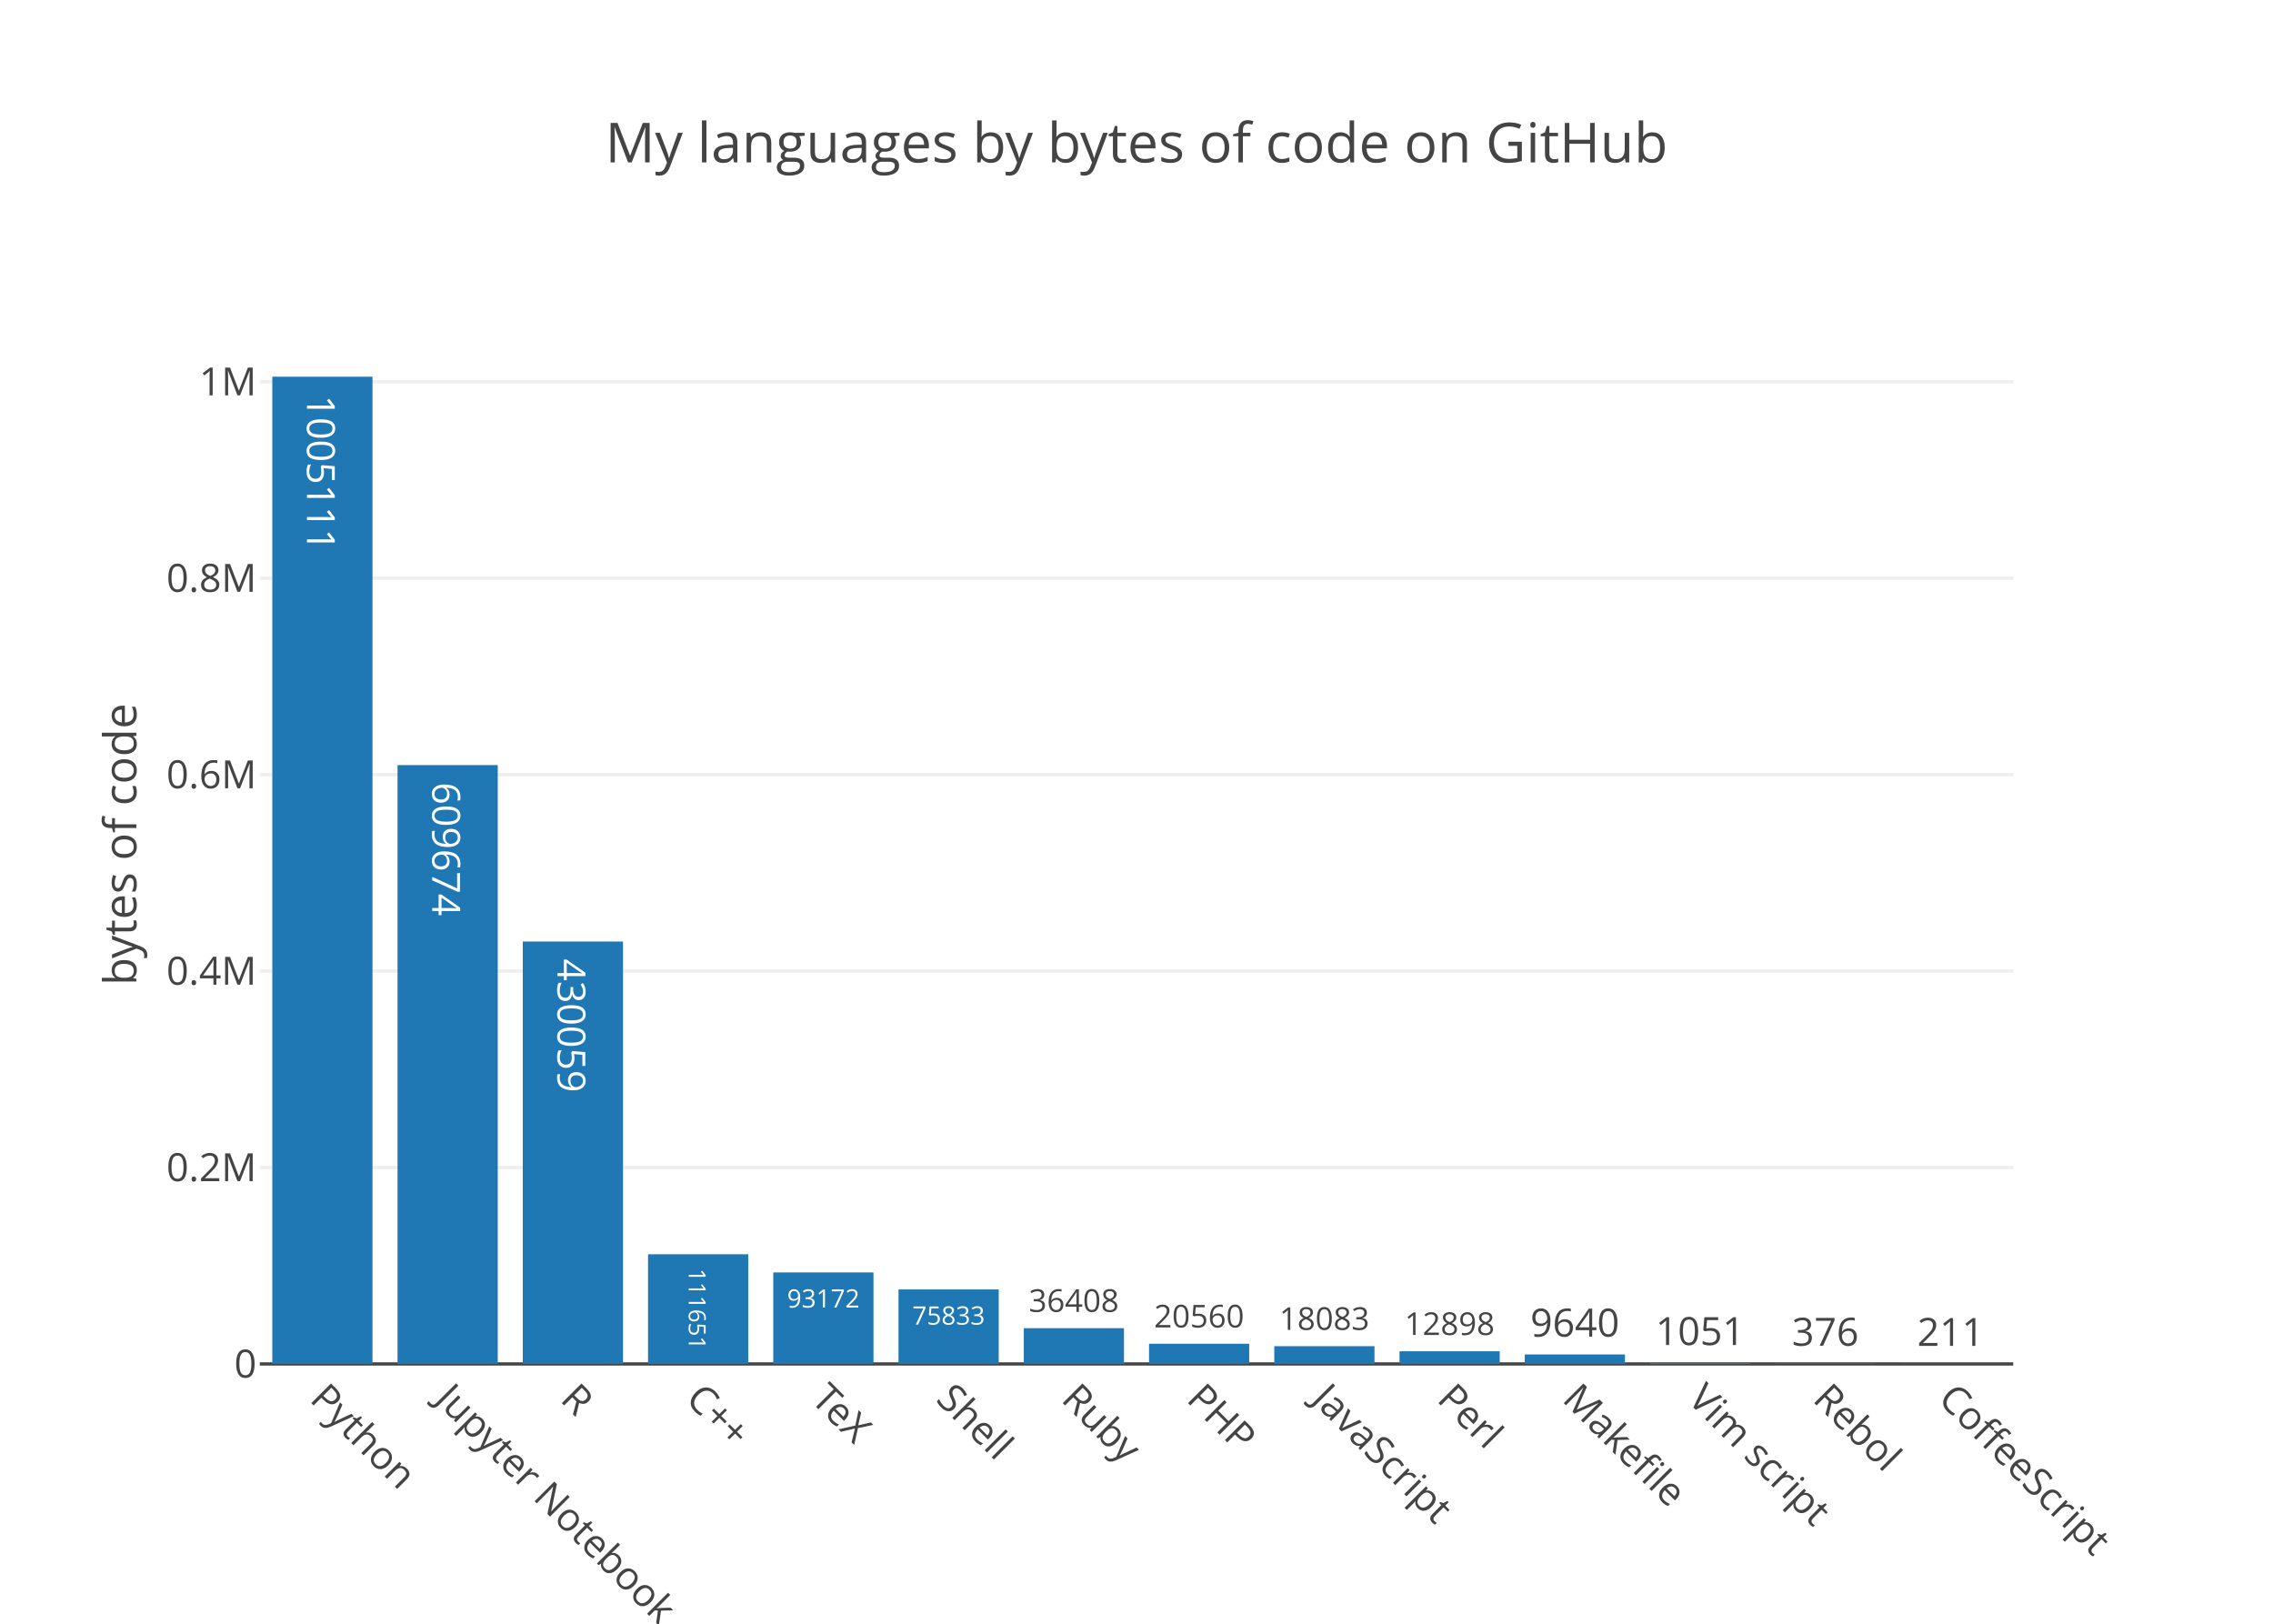
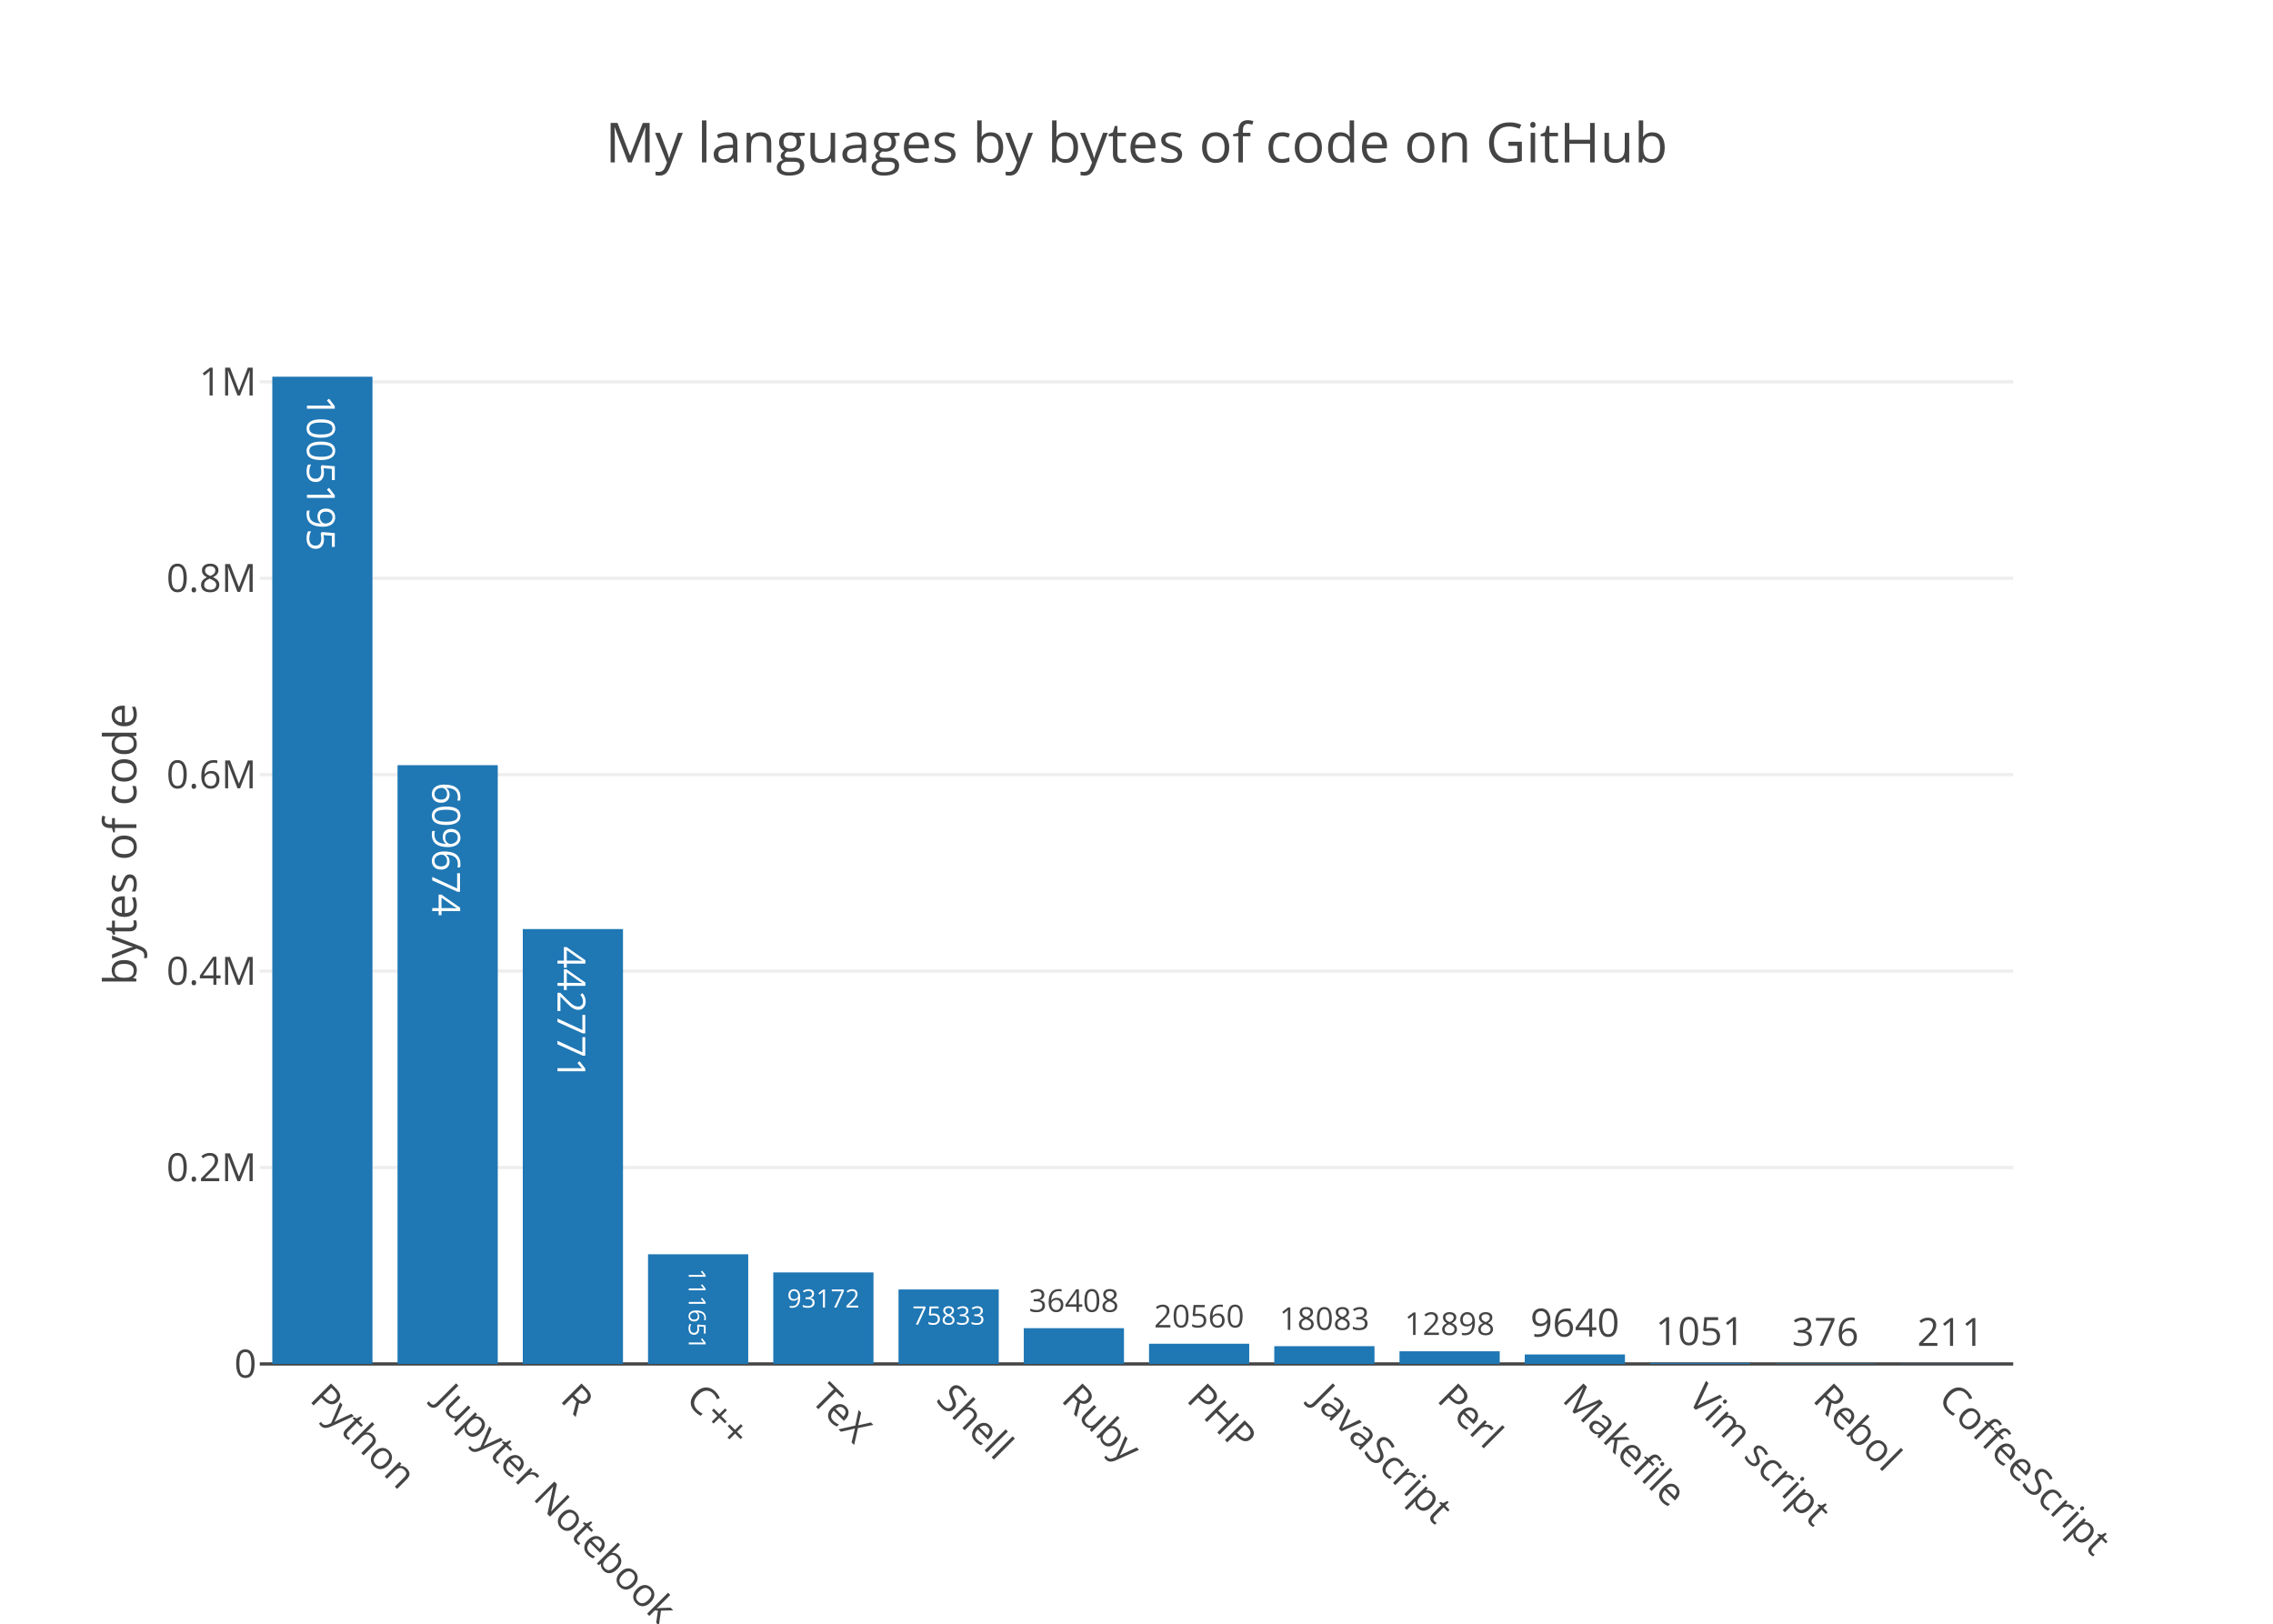
<svg xmlns="http://www.w3.org/2000/svg" class="main-svg" width="700" height="500" viewBox="0 0 700 500">
  <rect x="0" y="0" width="700" height="500" style="fill: rgb(255, 255, 255); fill-opacity: 1;" />
-   <defs id="defs-e6c2b2">
+   <defs id="defs-eaa490">
    <g class="clips">
-       <clipPath id="clipe6c2b2xyplot" class="plotclip">
+       <clipPath id="clipeaa490xyplot" class="plotclip">
        <rect width="540" height="320" />
      </clipPath>
-       <clipPath class="axesclip" id="clipe6c2b2x">
+       <clipPath class="axesclip" id="clipeaa490x">
        <rect x="80" y="0" width="540" height="500" />
      </clipPath>
-       <clipPath class="axesclip" id="clipe6c2b2y">
+       <clipPath class="axesclip" id="clipeaa490y">
        <rect x="0" y="100" width="700" height="320" />
      </clipPath>
-       <clipPath class="axesclip" id="clipe6c2b2xy">
+       <clipPath class="axesclip" id="clipeaa490xy">
        <rect x="80" y="100" width="540" height="320" />
      </clipPath>
    </g>
    <g class="gradients" />
  </defs>
  <g class="bglayer" />
  <g class="layer-below">
    <g class="imagelayer" />
    <g class="shapelayer" />
  </g>
  <g class="cartesianlayer">
    <g class="subplot xy">
      <g class="layer-subplot">
        <g class="shapelayer" />
        <g class="imagelayer" />
      </g>
      <g class="gridlayer">
        <g class="x" />
        <g class="y">
          <path class="ygrid crisp" transform="translate(0,359.51)" d="M80,0h540" style="stroke: rgb(238, 238, 238); stroke-opacity: 1; stroke-width: 1px;" />
-           <path class="ygrid crisp" transform="translate(0,299.02)" d="M80,0h540" style="stroke: rgb(238, 238, 238); stroke-opacity: 1; stroke-width: 1px;" />
-           <path class="ygrid crisp" transform="translate(0,238.53)" d="M80,0h540" style="stroke: rgb(238, 238, 238); stroke-opacity: 1; stroke-width: 1px;" />
-           <path class="ygrid crisp" transform="translate(0,178.04)" d="M80,0h540" style="stroke: rgb(238, 238, 238); stroke-opacity: 1; stroke-width: 1px;" />
-           <path class="ygrid crisp" transform="translate(0,117.55)" d="M80,0h540" style="stroke: rgb(238, 238, 238); stroke-opacity: 1; stroke-width: 1px;" />
+           <path class="ygrid crisp" transform="translate(0,299.03)" d="M80,0h540" style="stroke: rgb(238, 238, 238); stroke-opacity: 1; stroke-width: 1px;" />
+           <path class="ygrid crisp" transform="translate(0,238.54)" d="M80,0h540" style="stroke: rgb(238, 238, 238); stroke-opacity: 1; stroke-width: 1px;" />
+           <path class="ygrid crisp" transform="translate(0,178.06)" d="M80,0h540" style="stroke: rgb(238, 238, 238); stroke-opacity: 1; stroke-width: 1px;" />
+           <path class="ygrid crisp" transform="translate(0,117.57)" d="M80,0h540" style="stroke: rgb(238, 238, 238); stroke-opacity: 1; stroke-width: 1px;" />
        </g>
      </g>
      <g class="zerolinelayer">
        <path class="yzl zl crisp" transform="translate(0,420)" d="M80,0h540" style="stroke: rgb(68, 68, 68); stroke-opacity: 1; stroke-width: 1px;" />
      </g>
      <path class="xlines-below" />
      <path class="ylines-below" />
      <g class="overlines-below" />
      <g class="xaxislayer-below" />
      <g class="yaxislayer-below" />
      <g class="overaxes-below" />
-       <g class="plot" transform="translate(80, 100)" clip-path="url('#clipe6c2b2xyplot')">
+       <g class="plot" transform="translate(80, 100)" clip-path="url('#clipeaa490xyplot')">
        <g class="barlayer mlayer">
          <g class="trace bars" style="opacity: 1;">
            <g class="points">
              <g class="point">
                <path d="M3.86,320V16H34.71V320Z" style="vector-effect: non-scaling-stroke; opacity: 1; stroke-width: 0px; fill: rgb(31, 119, 180); fill-opacity: 1;" />
-                 <text class="bartext bartext-inside" transform="translate(19.27719 50.44531)rotate(90 0.0078125 -4.75) " text-anchor="middle" data-notex="1" x="0" y="0" style="font-family: 'Open Sans', verdana, arial, sans-serif; font-size: 12px; fill: rgb(255, 255, 255); fill-opacity: 1; white-space: pre;">1005111</text>
-               </g>
-               <g class="point">
-                 <path d="M42.43,320V135.6H73.29V320Z" style="vector-effect: non-scaling-stroke; opacity: 1; stroke-width: 0px; fill: rgb(31, 119, 180); fill-opacity: 1;" />
-                 <text class="bartext bartext-inside" transform="translate(57.85219 166.2328)rotate(90 0.0078125 -4.75) " text-anchor="middle" data-notex="1" x="0" y="0" style="font-family: 'Open Sans', verdana, arial, sans-serif; font-size: 12px; fill: rgb(255, 255, 255); fill-opacity: 1; white-space: pre;">609674</text>
-               </g>
-               <g class="point">
-                 <path d="M81,320V189.93H111.86V320Z" style="vector-effect: non-scaling-stroke; opacity: 1; stroke-width: 0px; fill: rgb(31, 119, 180); fill-opacity: 1;" />
-                 <text class="bartext bartext-inside" transform="translate(96.42219 220.5628)rotate(90 0.0078125 -4.75) " text-anchor="middle" data-notex="1" x="0" y="0" style="font-family: 'Open Sans', verdana, arial, sans-serif; font-size: 12px; fill: rgb(255, 255, 255); fill-opacity: 1; white-space: pre;">430059</text>
+                 <text class="bartext bartext-inside" transform="translate(19.27719 50.44531)rotate(90 0.0078125 -4.75) " text-anchor="middle" data-notex="1" x="0" y="0" style="font-family: 'Open Sans', verdana, arial, sans-serif; font-size: 12px; fill: rgb(255, 255, 255); fill-opacity: 1; white-space: pre;">1005195</text>
+               </g>
+               <g class="point">
+                 <path d="M42.43,320V135.62H73.29V320Z" style="vector-effect: non-scaling-stroke; opacity: 1; stroke-width: 0px; fill: rgb(31, 119, 180); fill-opacity: 1;" />
+                 <text class="bartext bartext-inside" transform="translate(57.85219 166.2528)rotate(90 0.0078125 -4.75) " text-anchor="middle" data-notex="1" x="0" y="0" style="font-family: 'Open Sans', verdana, arial, sans-serif; font-size: 12px; fill: rgb(255, 255, 255); fill-opacity: 1; white-space: pre;">609674</text>
+               </g>
+               <g class="point">
+                 <path d="M81,320V186.09H111.86V320Z" style="vector-effect: non-scaling-stroke; opacity: 1; stroke-width: 0px; fill: rgb(31, 119, 180); fill-opacity: 1;" />
+                 <text class="bartext bartext-inside" transform="translate(96.42219 216.7228)rotate(90 0.0078125 -4.75) " text-anchor="middle" data-notex="1" x="0" y="0" style="font-family: 'Open Sans', verdana, arial, sans-serif; font-size: 12px; fill: rgb(255, 255, 255); fill-opacity: 1; white-space: pre;">442771</text>
              </g>
              <g class="point">
                <path d="M119.57,320V286.23H150.43V320Z" style="vector-effect: non-scaling-stroke; opacity: 1; stroke-width: 0px; fill: rgb(31, 119, 180); fill-opacity: 1;" />
                <text class="bartext bartext-inside" transform="translate(134.9953 305.9972)scale(0.6067873) rotate(90 0.0078125 -4.75) " text-anchor="middle" data-notex="1" x="0" y="0" style="font-family: 'Open Sans', verdana, arial, sans-serif; font-size: 12px; fill: rgb(255, 255, 255); fill-opacity: 1; white-space: pre;">111651</text>
              </g>
              <g class="point">
                <path d="M158.14,320V291.82H189V320Z" style="vector-effect: non-scaling-stroke; opacity: 1; stroke-width: 0px; fill: rgb(31, 119, 180); fill-opacity: 1;" />
                <text class="bartext bartext-inside" transform="translate(173.5649 302.6416)scale(0.6517984) " text-anchor="middle" data-notex="1" x="0" y="0" style="font-family: 'Open Sans', verdana, arial, sans-serif; font-size: 12px; fill: rgb(255, 255, 255); fill-opacity: 1; white-space: pre;">93172</text>
              </g>
              <g class="point">
-                 <path d="M196.71,320V297.06H227.57V320Z" style="vector-effect: non-scaling-stroke; opacity: 1; stroke-width: 0px; fill: rgb(31, 119, 180); fill-opacity: 1;" />
-                 <text class="bartext bartext-inside" transform="translate(212.1349 307.8816)scale(0.6517984) " text-anchor="middle" data-notex="1" x="0" y="0" style="font-family: 'Open Sans', verdana, arial, sans-serif; font-size: 12px; fill: rgb(255, 255, 255); fill-opacity: 1; white-space: pre;">75833</text>
+                 <path d="M196.71,320V297.07H227.57V320Z" style="vector-effect: non-scaling-stroke; opacity: 1; stroke-width: 0px; fill: rgb(31, 119, 180); fill-opacity: 1;" />
+                 <text class="bartext bartext-inside" transform="translate(212.1349 307.8916)scale(0.6517984) " text-anchor="middle" data-notex="1" x="0" y="0" style="font-family: 'Open Sans', verdana, arial, sans-serif; font-size: 12px; fill: rgb(255, 255, 255); fill-opacity: 1; white-space: pre;">75833</text>
              </g>
              <g class="point">
                <path d="M235.29,320V308.99H266.14V320Z" style="vector-effect: non-scaling-stroke; opacity: 1; stroke-width: 0px; fill: rgb(31, 119, 180); fill-opacity: 1;" />
                <text class="bartext bartext-outside" transform="translate(250.7087 303.9679)scale(0.8088488) " text-anchor="middle" data-notex="1" x="0" y="0" style="font-family: 'Open Sans', verdana, arial, sans-serif; font-size: 12px; fill: rgb(68, 68, 68); fill-opacity: 1; white-space: pre;">36408</text>
              </g>
              <g class="point">
                <path d="M273.86,320V313.78H304.71V320Z" style="vector-effect: non-scaling-stroke; opacity: 1; stroke-width: 0px; fill: rgb(31, 119, 180); fill-opacity: 1;" />
                <text class="bartext bartext-outside" transform="translate(289.2787 308.7579)scale(0.8088488) " text-anchor="middle" data-notex="1" x="0" y="0" style="font-family: 'Open Sans', verdana, arial, sans-serif; font-size: 12px; fill: rgb(68, 68, 68); fill-opacity: 1; white-space: pre;">20560</text>
              </g>
              <g class="point">
                <path d="M312.43,320V314.53H343.29V320Z" style="vector-effect: non-scaling-stroke; opacity: 1; stroke-width: 0px; fill: rgb(31, 119, 180); fill-opacity: 1;" />
                <text class="bartext bartext-outside" transform="translate(327.8537 309.5072)scale(0.809111) " text-anchor="middle" data-notex="1" x="0" y="0" style="font-family: 'Open Sans', verdana, arial, sans-serif; font-size: 12px; fill: rgb(68, 68, 68); fill-opacity: 1; white-space: pre;">18083</text>
              </g>
              <g class="point">
                <path d="M351,320V316.1H381.86V320Z" style="vector-effect: non-scaling-stroke; opacity: 1; stroke-width: 0px; fill: rgb(31, 119, 180); fill-opacity: 1;" />
                <text class="bartext bartext-outside" transform="translate(366.4237 311.0772)scale(0.809111) " text-anchor="middle" data-notex="1" x="0" y="0" style="font-family: 'Open Sans', verdana, arial, sans-serif; font-size: 12px; fill: rgb(68, 68, 68); fill-opacity: 1; white-space: pre;">12898</text>
              </g>
              <g class="point">
                <path d="M389.57,320V317.08H420.43V320Z" style="vector-effect: non-scaling-stroke; opacity: 1; stroke-width: 0px; fill: rgb(31, 119, 180); fill-opacity: 1;" />
                <text class="bartext bartext-outside" transform="translate(404.9922 311.58)" text-anchor="middle" data-notex="1" x="0" y="0" style="font-family: 'Open Sans', verdana, arial, sans-serif; font-size: 12px; fill: rgb(68, 68, 68); fill-opacity: 1; white-space: pre;">9640</text>
              </g>
              <g class="point">
                <path d="M428.14,320V319.68H459V320Z" style="vector-effect: non-scaling-stroke; opacity: 1; stroke-width: 0px; fill: rgb(31, 119, 180); fill-opacity: 1;" />
                <text class="bartext bartext-outside" transform="translate(443.5622 314.18)" text-anchor="middle" data-notex="1" x="0" y="0" style="font-family: 'Open Sans', verdana, arial, sans-serif; font-size: 12px; fill: rgb(68, 68, 68); fill-opacity: 1; white-space: pre;">1051</text>
              </g>
              <g class="point">
                <path d="M466.71,320V319.89H497.57V320Z" style="vector-effect: non-scaling-stroke; opacity: 1; stroke-width: 0px; fill: rgb(31, 119, 180); fill-opacity: 1;" />
                <text class="bartext bartext-outside" transform="translate(482.14 314.39)" text-anchor="middle" data-notex="1" x="0" y="0" style="font-family: 'Open Sans', verdana, arial, sans-serif; font-size: 12px; fill: rgb(68, 68, 68); fill-opacity: 1; white-space: pre;">376</text>
              </g>
              <g class="point">
                <path d="M505.29,320V319.94H536.14V320Z" style="vector-effect: non-scaling-stroke; opacity: 1; stroke-width: 0px; fill: rgb(31, 119, 180); fill-opacity: 1;" />
                <text class="bartext bartext-outside" transform="translate(520.715 314.44)" text-anchor="middle" data-notex="1" x="0" y="0" style="font-family: 'Open Sans', verdana, arial, sans-serif; font-size: 12px; fill: rgb(68, 68, 68); fill-opacity: 1; white-space: pre;">211</text>
              </g>
            </g>
          </g>
        </g>
      </g>
      <g class="overplot" />
      <path class="xlines-above crisp" d="M0,0" style="fill: none;" />
      <path class="ylines-above crisp" d="M0,0" style="fill: none;" />
      <g class="overlines-above" />
      <g class="xaxislayer-above">
        <g class="xtick">
          <text text-anchor="start" x="0" y="433" transform="translate(99.29,0) rotate(45,0,427)" style="font-family: 'Open Sans', verdana, arial, sans-serif; font-size: 12px; fill: rgb(68, 68, 68); fill-opacity: 1; white-space: pre;">Python</text>
        </g>
        <g class="xtick">
          <text text-anchor="start" x="0" y="433" transform="translate(137.86,0) rotate(45,0,427)" style="font-family: 'Open Sans', verdana, arial, sans-serif; font-size: 12px; fill: rgb(68, 68, 68); fill-opacity: 1; white-space: pre;">Jupyter Notebook</text>
        </g>
        <g class="xtick">
          <text text-anchor="start" x="0" y="433" transform="translate(176.43,0) rotate(45,0,427)" style="font-family: 'Open Sans', verdana, arial, sans-serif; font-size: 12px; fill: rgb(68, 68, 68); fill-opacity: 1; white-space: pre;">R</text>
        </g>
        <g class="xtick">
          <text text-anchor="start" x="0" y="433" transform="translate(215,0) rotate(45,0,427)" style="font-family: 'Open Sans', verdana, arial, sans-serif; font-size: 12px; fill: rgb(68, 68, 68); fill-opacity: 1; white-space: pre;">C++</text>
        </g>
        <g class="xtick">
          <text text-anchor="start" x="0" y="433" transform="translate(253.57,0) rotate(45,0,427)" style="font-family: 'Open Sans', verdana, arial, sans-serif; font-size: 12px; fill: rgb(68, 68, 68); fill-opacity: 1; white-space: pre;">TeX</text>
        </g>
        <g class="xtick">
          <text text-anchor="start" x="0" y="433" transform="translate(292.14,0) rotate(45,0,427)" style="font-family: 'Open Sans', verdana, arial, sans-serif; font-size: 12px; fill: rgb(68, 68, 68); fill-opacity: 1; white-space: pre;">Shell</text>
        </g>
        <g class="xtick">
          <text text-anchor="start" x="0" y="433" transform="translate(330.71,0) rotate(45,0,427)" style="font-family: 'Open Sans', verdana, arial, sans-serif; font-size: 12px; fill: rgb(68, 68, 68); fill-opacity: 1; white-space: pre;">Ruby</text>
        </g>
        <g class="xtick">
          <text text-anchor="start" x="0" y="433" transform="translate(369.29,0) rotate(45,0,427)" style="font-family: 'Open Sans', verdana, arial, sans-serif; font-size: 12px; fill: rgb(68, 68, 68); fill-opacity: 1; white-space: pre;">PHP</text>
        </g>
        <g class="xtick">
          <text text-anchor="start" x="0" y="433" transform="translate(407.86,0) rotate(45,0,427)" style="font-family: 'Open Sans', verdana, arial, sans-serif; font-size: 12px; fill: rgb(68, 68, 68); fill-opacity: 1; white-space: pre;">JavaScript</text>
        </g>
        <g class="xtick">
          <text text-anchor="start" x="0" y="433" transform="translate(446.43,0) rotate(45,0,427)" style="font-family: 'Open Sans', verdana, arial, sans-serif; font-size: 12px; fill: rgb(68, 68, 68); fill-opacity: 1; white-space: pre;">Perl</text>
        </g>
        <g class="xtick">
          <text text-anchor="start" x="0" y="433" transform="translate(485,0) rotate(45,0,427)" style="font-family: 'Open Sans', verdana, arial, sans-serif; font-size: 12px; fill: rgb(68, 68, 68); fill-opacity: 1; white-space: pre;">Makefile</text>
        </g>
        <g class="xtick">
          <text text-anchor="start" x="0" y="433" transform="translate(523.57,0) rotate(45,0,427)" style="font-family: 'Open Sans', verdana, arial, sans-serif; font-size: 12px; fill: rgb(68, 68, 68); fill-opacity: 1; white-space: pre;">Vim script</text>
        </g>
        <g class="xtick">
          <text text-anchor="start" x="0" y="433" transform="translate(562.14,0) rotate(45,0,427)" style="font-family: 'Open Sans', verdana, arial, sans-serif; font-size: 12px; fill: rgb(68, 68, 68); fill-opacity: 1; white-space: pre;">Rebol</text>
        </g>
        <g class="xtick">
          <text text-anchor="start" x="0" y="433" transform="translate(600.71,0) rotate(45,0,427)" style="font-family: 'Open Sans', verdana, arial, sans-serif; font-size: 12px; fill: rgb(68, 68, 68); fill-opacity: 1; white-space: pre;">CoffeeScript</text>
        </g>
      </g>
      <g class="yaxislayer-above">
        <g class="ytick">
          <text text-anchor="end" x="79" y="4.2" transform="translate(0,420)" style="font-family: 'Open Sans', verdana, arial, sans-serif; font-size: 12px; fill: rgb(68, 68, 68); fill-opacity: 1; white-space: pre;">0</text>
        </g>
        <g class="ytick">
          <text text-anchor="end" x="79" y="4.2" transform="translate(0,359.51)" style="font-family: 'Open Sans', verdana, arial, sans-serif; font-size: 12px; fill: rgb(68, 68, 68); fill-opacity: 1; white-space: pre;">0.2M</text>
        </g>
        <g class="ytick">
-           <text text-anchor="end" x="79" y="4.2" transform="translate(0,299.02)" style="font-family: 'Open Sans', verdana, arial, sans-serif; font-size: 12px; fill: rgb(68, 68, 68); fill-opacity: 1; white-space: pre;">0.4M</text>
-         </g>
-         <g class="ytick">
-           <text text-anchor="end" x="79" y="4.2" transform="translate(0,238.53)" style="font-family: 'Open Sans', verdana, arial, sans-serif; font-size: 12px; fill: rgb(68, 68, 68); fill-opacity: 1; white-space: pre;">0.6M</text>
-         </g>
-         <g class="ytick">
-           <text text-anchor="end" x="79" y="4.2" transform="translate(0,178.04)" style="font-family: 'Open Sans', verdana, arial, sans-serif; font-size: 12px; fill: rgb(68, 68, 68); fill-opacity: 1; white-space: pre;">0.8M</text>
-         </g>
-         <g class="ytick">
-           <text text-anchor="end" x="79" y="4.2" transform="translate(0,117.55)" style="font-family: 'Open Sans', verdana, arial, sans-serif; font-size: 12px; fill: rgb(68, 68, 68); fill-opacity: 1; white-space: pre;">1M</text>
+           <text text-anchor="end" x="79" y="4.2" transform="translate(0,299.03)" style="font-family: 'Open Sans', verdana, arial, sans-serif; font-size: 12px; fill: rgb(68, 68, 68); fill-opacity: 1; white-space: pre;">0.4M</text>
+         </g>
+         <g class="ytick">
+           <text text-anchor="end" x="79" y="4.2" transform="translate(0,238.54)" style="font-family: 'Open Sans', verdana, arial, sans-serif; font-size: 12px; fill: rgb(68, 68, 68); fill-opacity: 1; white-space: pre;">0.6M</text>
+         </g>
+         <g class="ytick">
+           <text text-anchor="end" x="79" y="4.2" transform="translate(0,178.06)" style="font-family: 'Open Sans', verdana, arial, sans-serif; font-size: 12px; fill: rgb(68, 68, 68); fill-opacity: 1; white-space: pre;">0.8M</text>
+         </g>
+         <g class="ytick">
+           <text text-anchor="end" x="79" y="4.2" transform="translate(0,117.57)" style="font-family: 'Open Sans', verdana, arial, sans-serif; font-size: 12px; fill: rgb(68, 68, 68); fill-opacity: 1; white-space: pre;">1M</text>
        </g>
      </g>
      <g class="overaxes-above" />
    </g>
  </g>
  <g class="polarlayer" />
  <g class="ternarylayer" />
  <g class="geolayer" />
  <g class="pielayer" />
  <g class="sunburstlayer" />
  <g class="glimages" />
-   <defs id="topdefs-e6c2b2">
+   <defs id="topdefs-eaa490">
    <g class="clips" />
  </defs>
  <g class="layer-above">
    <g class="imagelayer" />
    <g class="shapelayer" />
  </g>
  <g class="infolayer">
    <g class="g-gtitle">
      <text class="gtitle" x="350" y="50" text-anchor="middle" dy="0em" style="font-family: 'Open Sans', verdana, arial, sans-serif; font-size: 17px; fill: rgb(68, 68, 68); opacity: 1; font-weight: normal; white-space: pre;">My languages by bytes of code on GitHub</text>
    </g>
    <g class="g-xtitle" />
    <g class="g-ytitle">
      <text class="ytitle" transform="rotate(-90,42,260)" x="42" y="260" text-anchor="middle" style="font-family: 'Open Sans', verdana, arial, sans-serif; font-size: 14px; fill: rgb(68, 68, 68); opacity: 1; font-weight: normal; white-space: pre;">bytes of code</text>
    </g>
  </g>
</svg>
